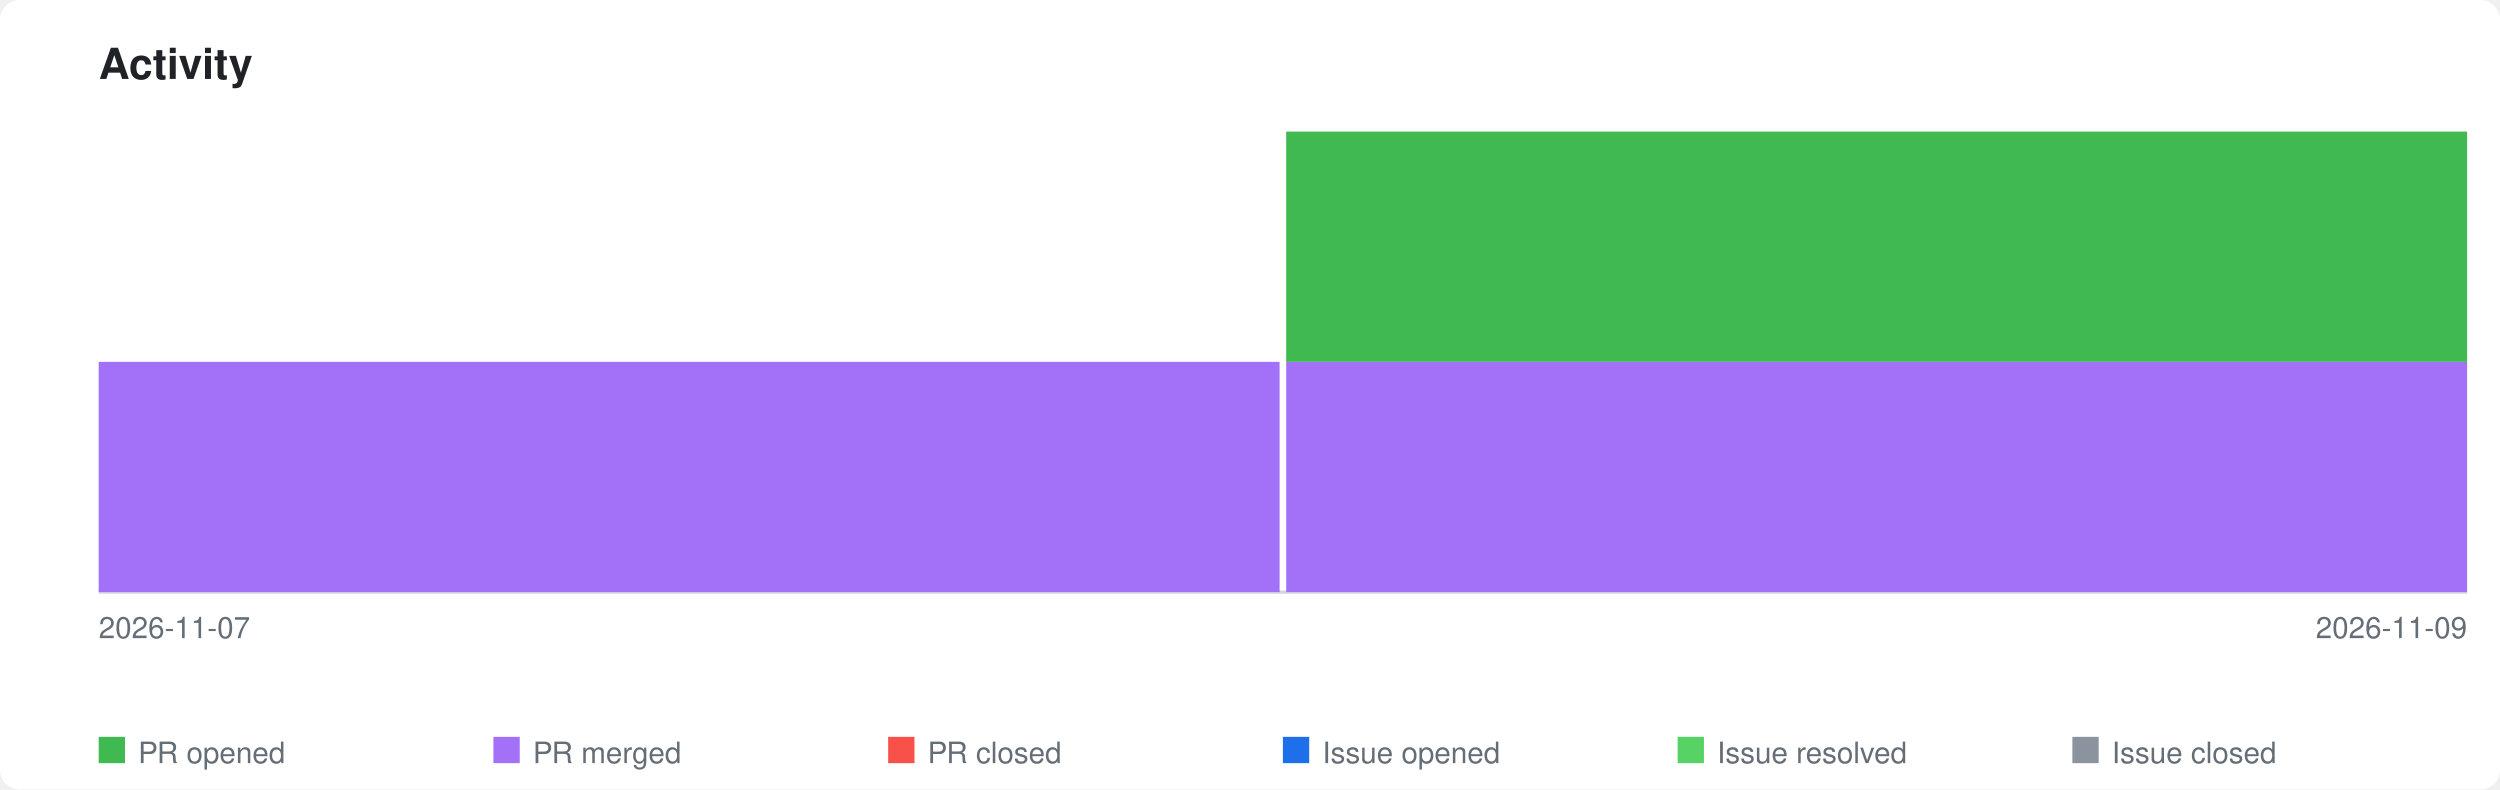
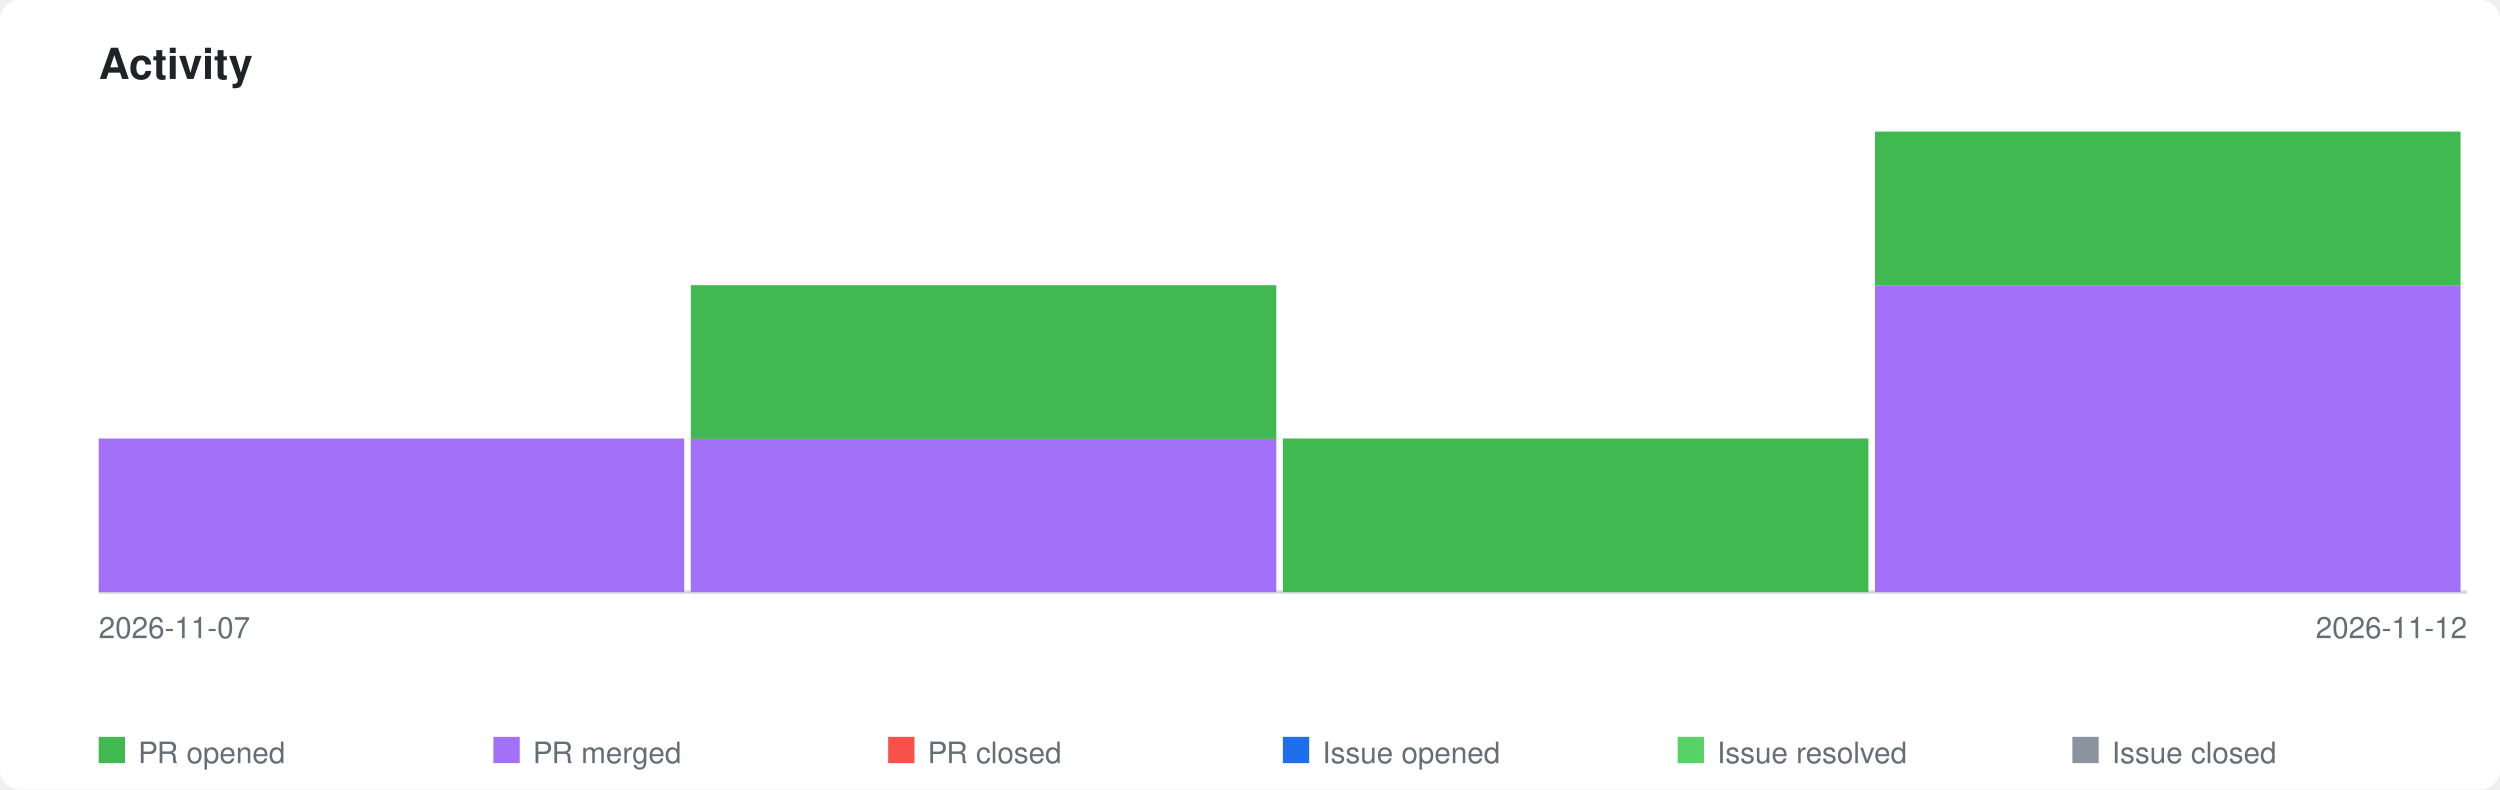
<svg xmlns="http://www.w3.org/2000/svg" xmlns:xlink="http://www.w3.org/1999/xlink" viewBox="0 0 760 240" width="760" height="240">
  <style>
    .page-bg { fill: #ffffff; }
    .title { font-family: -apple-system, BlinkMacSystemFont, 'Segoe UI', Helvetica, Arial, sans-serif; font-size: 13px; font-weight: 600; fill: #1f2328; }
    .axis-label { font-family: -apple-system, BlinkMacSystemFont, 'Segoe UI', Helvetica, Arial, sans-serif; font-size: 9px; fill: #656d76; }
    .legend-label { font-family: -apple-system, BlinkMacSystemFont, 'Segoe UI', Helvetica, Arial, sans-serif; font-size: 9px; fill: #656d76; }
    .axis { stroke: #d0d7de; stroke-width: 1; fill: none; }
    .bar-pr-opened { fill: #3fb950; }
    .bar-pr-merged { fill: #a371f7; }
    .bar-pr-closed { fill: #f85149; }
    .bar-issue-opened { fill: #1f6feb; }
    .bar-issue-resolved { fill: #56d364; }
    .bar-issue-closed { fill: #8b949e; }
    .bar-commit { fill: #d29922; }
    a:hover .day rect { opacity: 0.85; }
    @media (prefers-color-scheme: dark) {
      .page-bg { fill: #0d1117; }
      .title { fill: #e6edf3; }
      .axis-label { fill: #8b949e; }
      .legend-label { fill: #8b949e; }
      .axis { stroke: #30363d; }
    }
  </style>
  <rect class="page-bg" width="760" height="240" rx="6" />
  <text class="title" x="30" y="24">Activity</text>
  <a xlink:href="https://github.com/qte77/gha-contribution-ascii">
    <line class="axis" x1="30" y1="180" x2="750" y2="180" />
    <g class="day" transform="translate(30,0)">
-       <rect class="bar-pr-merged" x="0" y="110.0" width="359" height="70.0" />
+       <rect class="bar-pr-merged" x="0" y="133.3" width="178" height="46.7" />
    </g>
-     <g class="day" transform="translate(391,0)">
-       <rect class="bar-pr-merged" x="0" y="110.0" width="359" height="70.0" />
-       <rect class="bar-pr-opened" x="0" y="40.0" width="359" height="70.0" />
+     <g class="day" transform="translate(210,0)">
+       <rect class="bar-pr-merged" x="0" y="133.3" width="178" height="46.7" />
+       <rect class="bar-pr-opened" x="0" y="86.7" width="178" height="46.7" />
+     </g>
+     <g class="day" transform="translate(390,0)">
+       <rect class="bar-pr-opened" x="0" y="133.3" width="178" height="46.7" />
+     </g>
+     <g class="day" transform="translate(570,0)">
+       <rect class="bar-pr-merged" x="0" y="86.7" width="178" height="93.3" />
+       <rect class="bar-pr-opened" x="0" y="40.0" width="178" height="46.7" />
    </g>
  </a>
  <text class="axis-label" x="30" y="194">2026-11-07</text>
-   <text class="axis-label" x="750" y="194" text-anchor="end">2026-11-09</text>
+   <text class="axis-label" x="750" y="194" text-anchor="end">2026-11-12</text>
  <rect class="bar-pr-opened" x="30" y="224" width="8" height="8" />
  <text class="legend-label" x="42" y="232">PR opened</text>
  <rect class="bar-pr-merged" x="150" y="224" width="8" height="8" />
  <text class="legend-label" x="162" y="232">PR merged</text>
  <rect class="bar-pr-closed" x="270" y="224" width="8" height="8" />
  <text class="legend-label" x="282" y="232">PR closed</text>
  <rect class="bar-issue-opened" x="390" y="224" width="8" height="8" />
  <text class="legend-label" x="402" y="232">Issue opened</text>
  <rect class="bar-issue-resolved" x="510" y="224" width="8" height="8" />
  <text class="legend-label" x="522" y="232">Issue resolved</text>
  <rect class="bar-issue-closed" x="630" y="224" width="8" height="8" />
  <text class="legend-label" x="642" y="232">Issue closed</text>
</svg>
